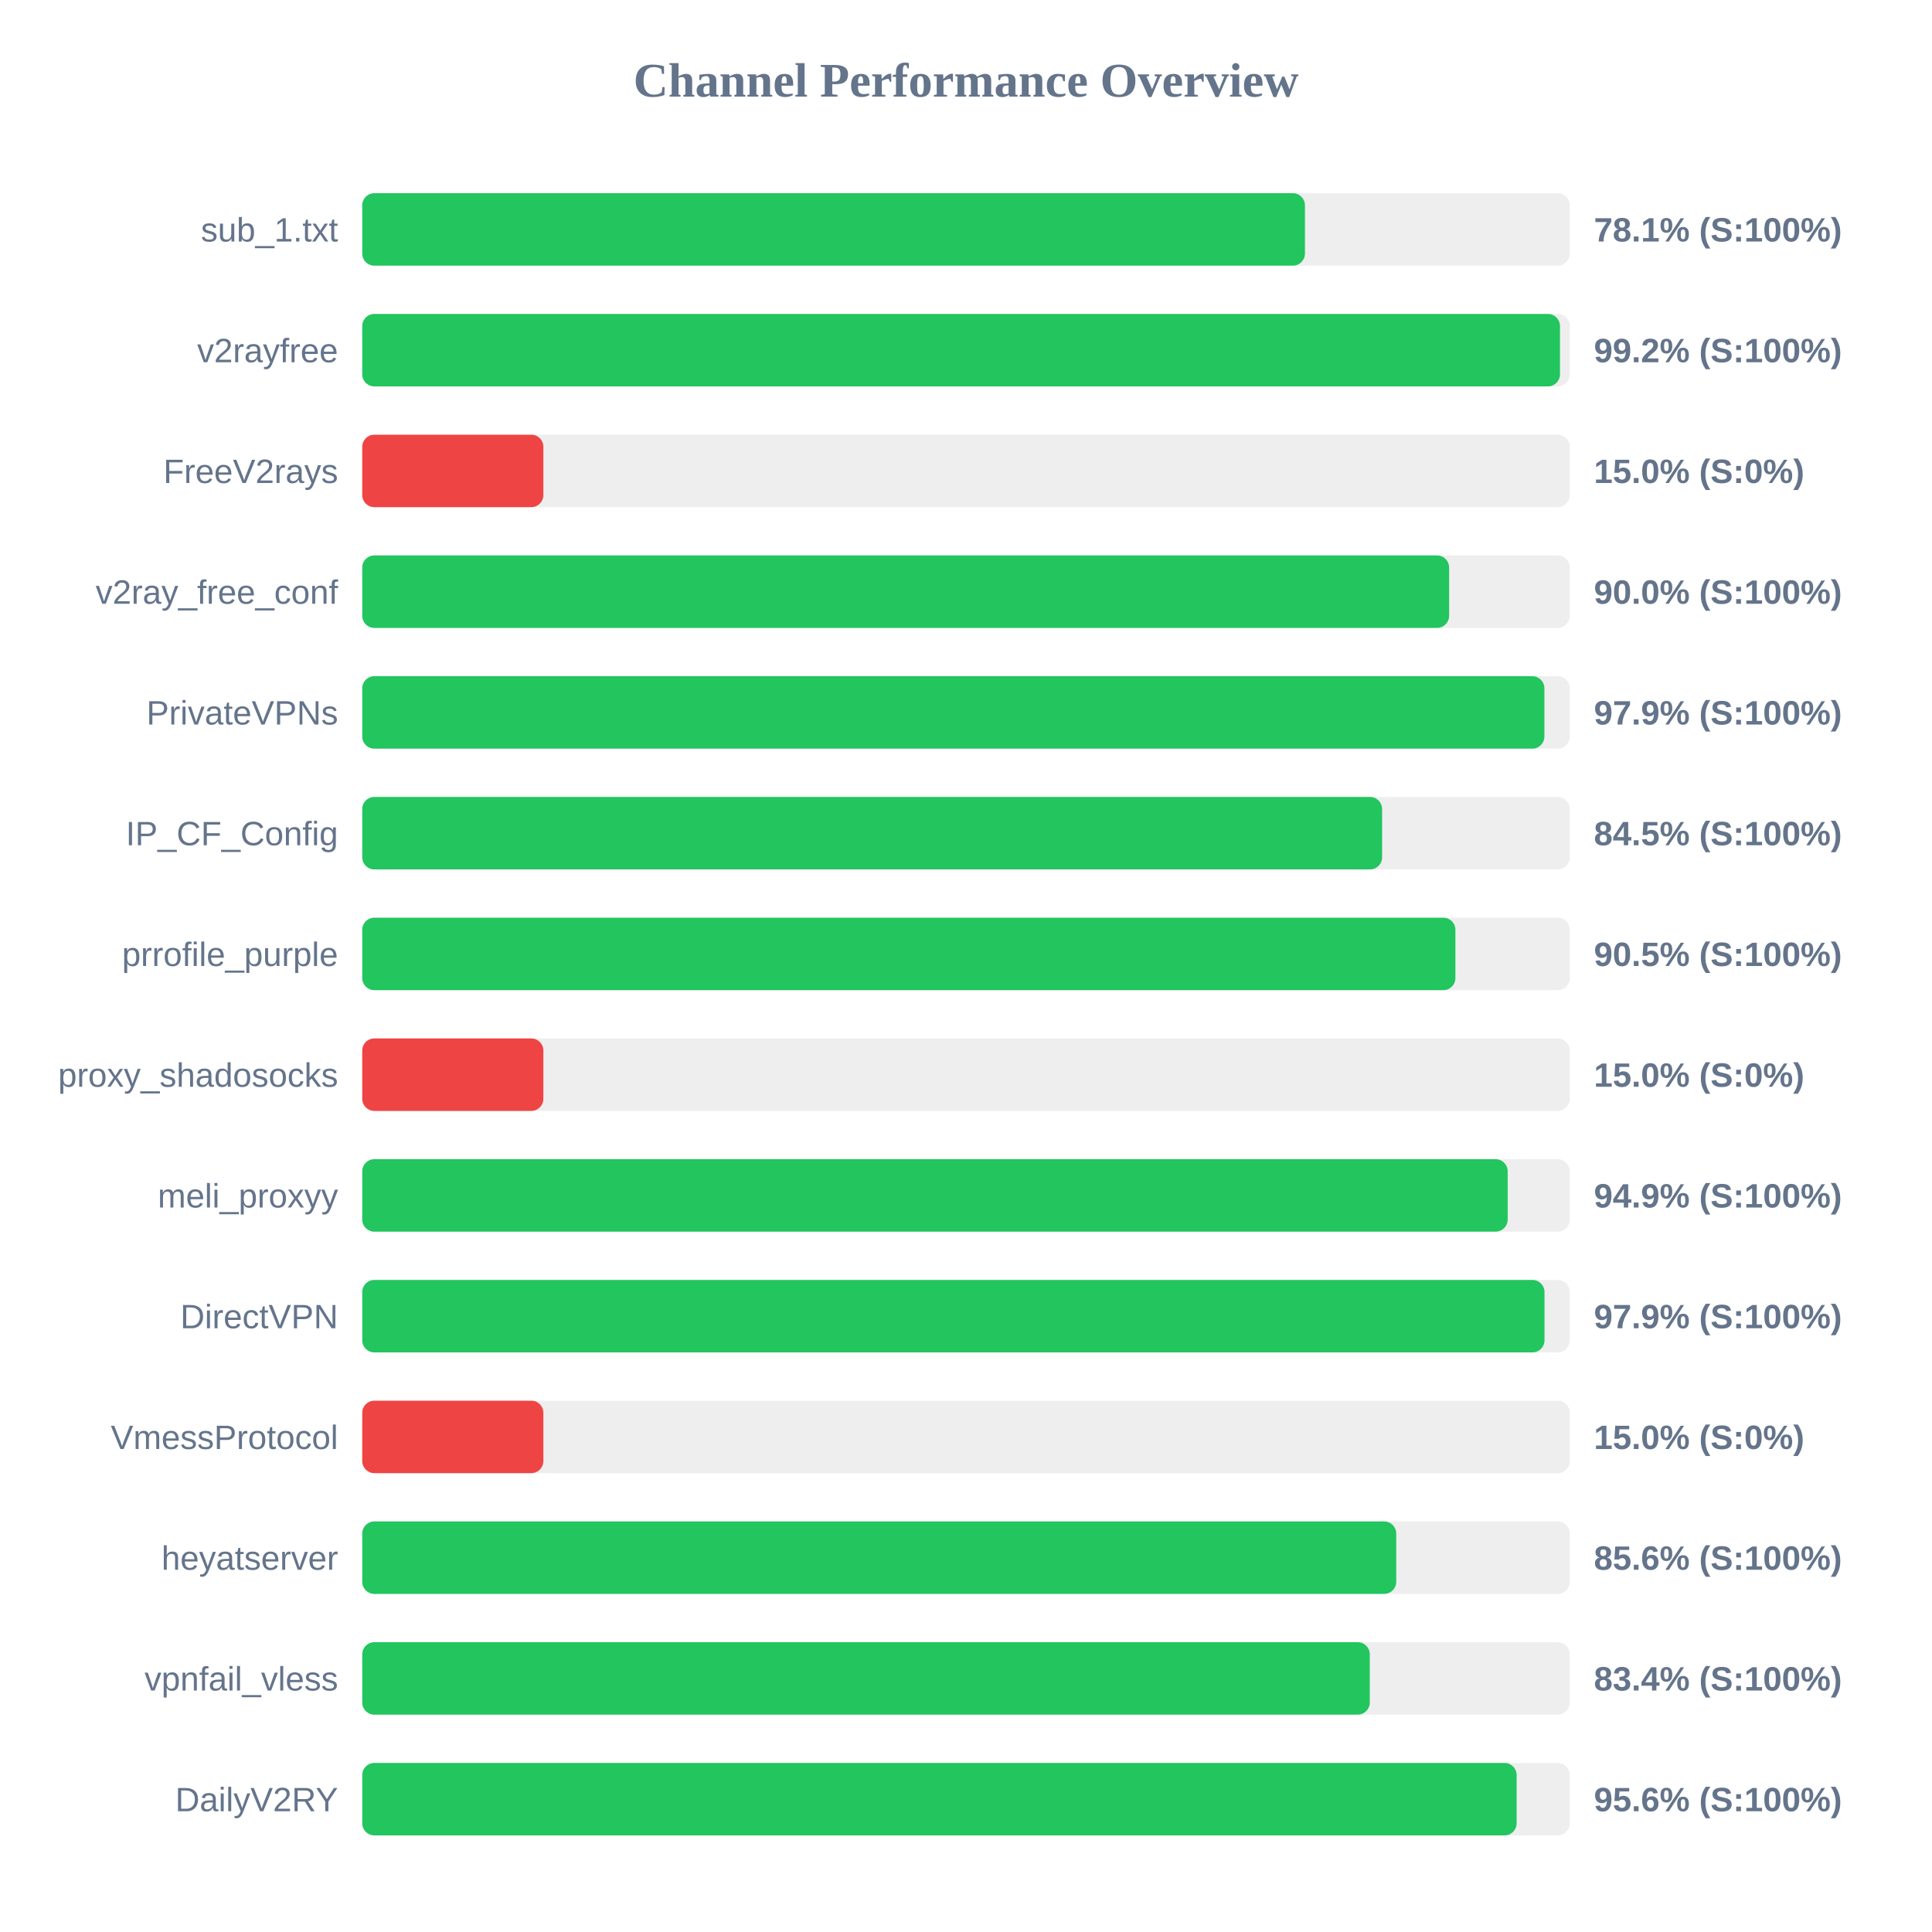
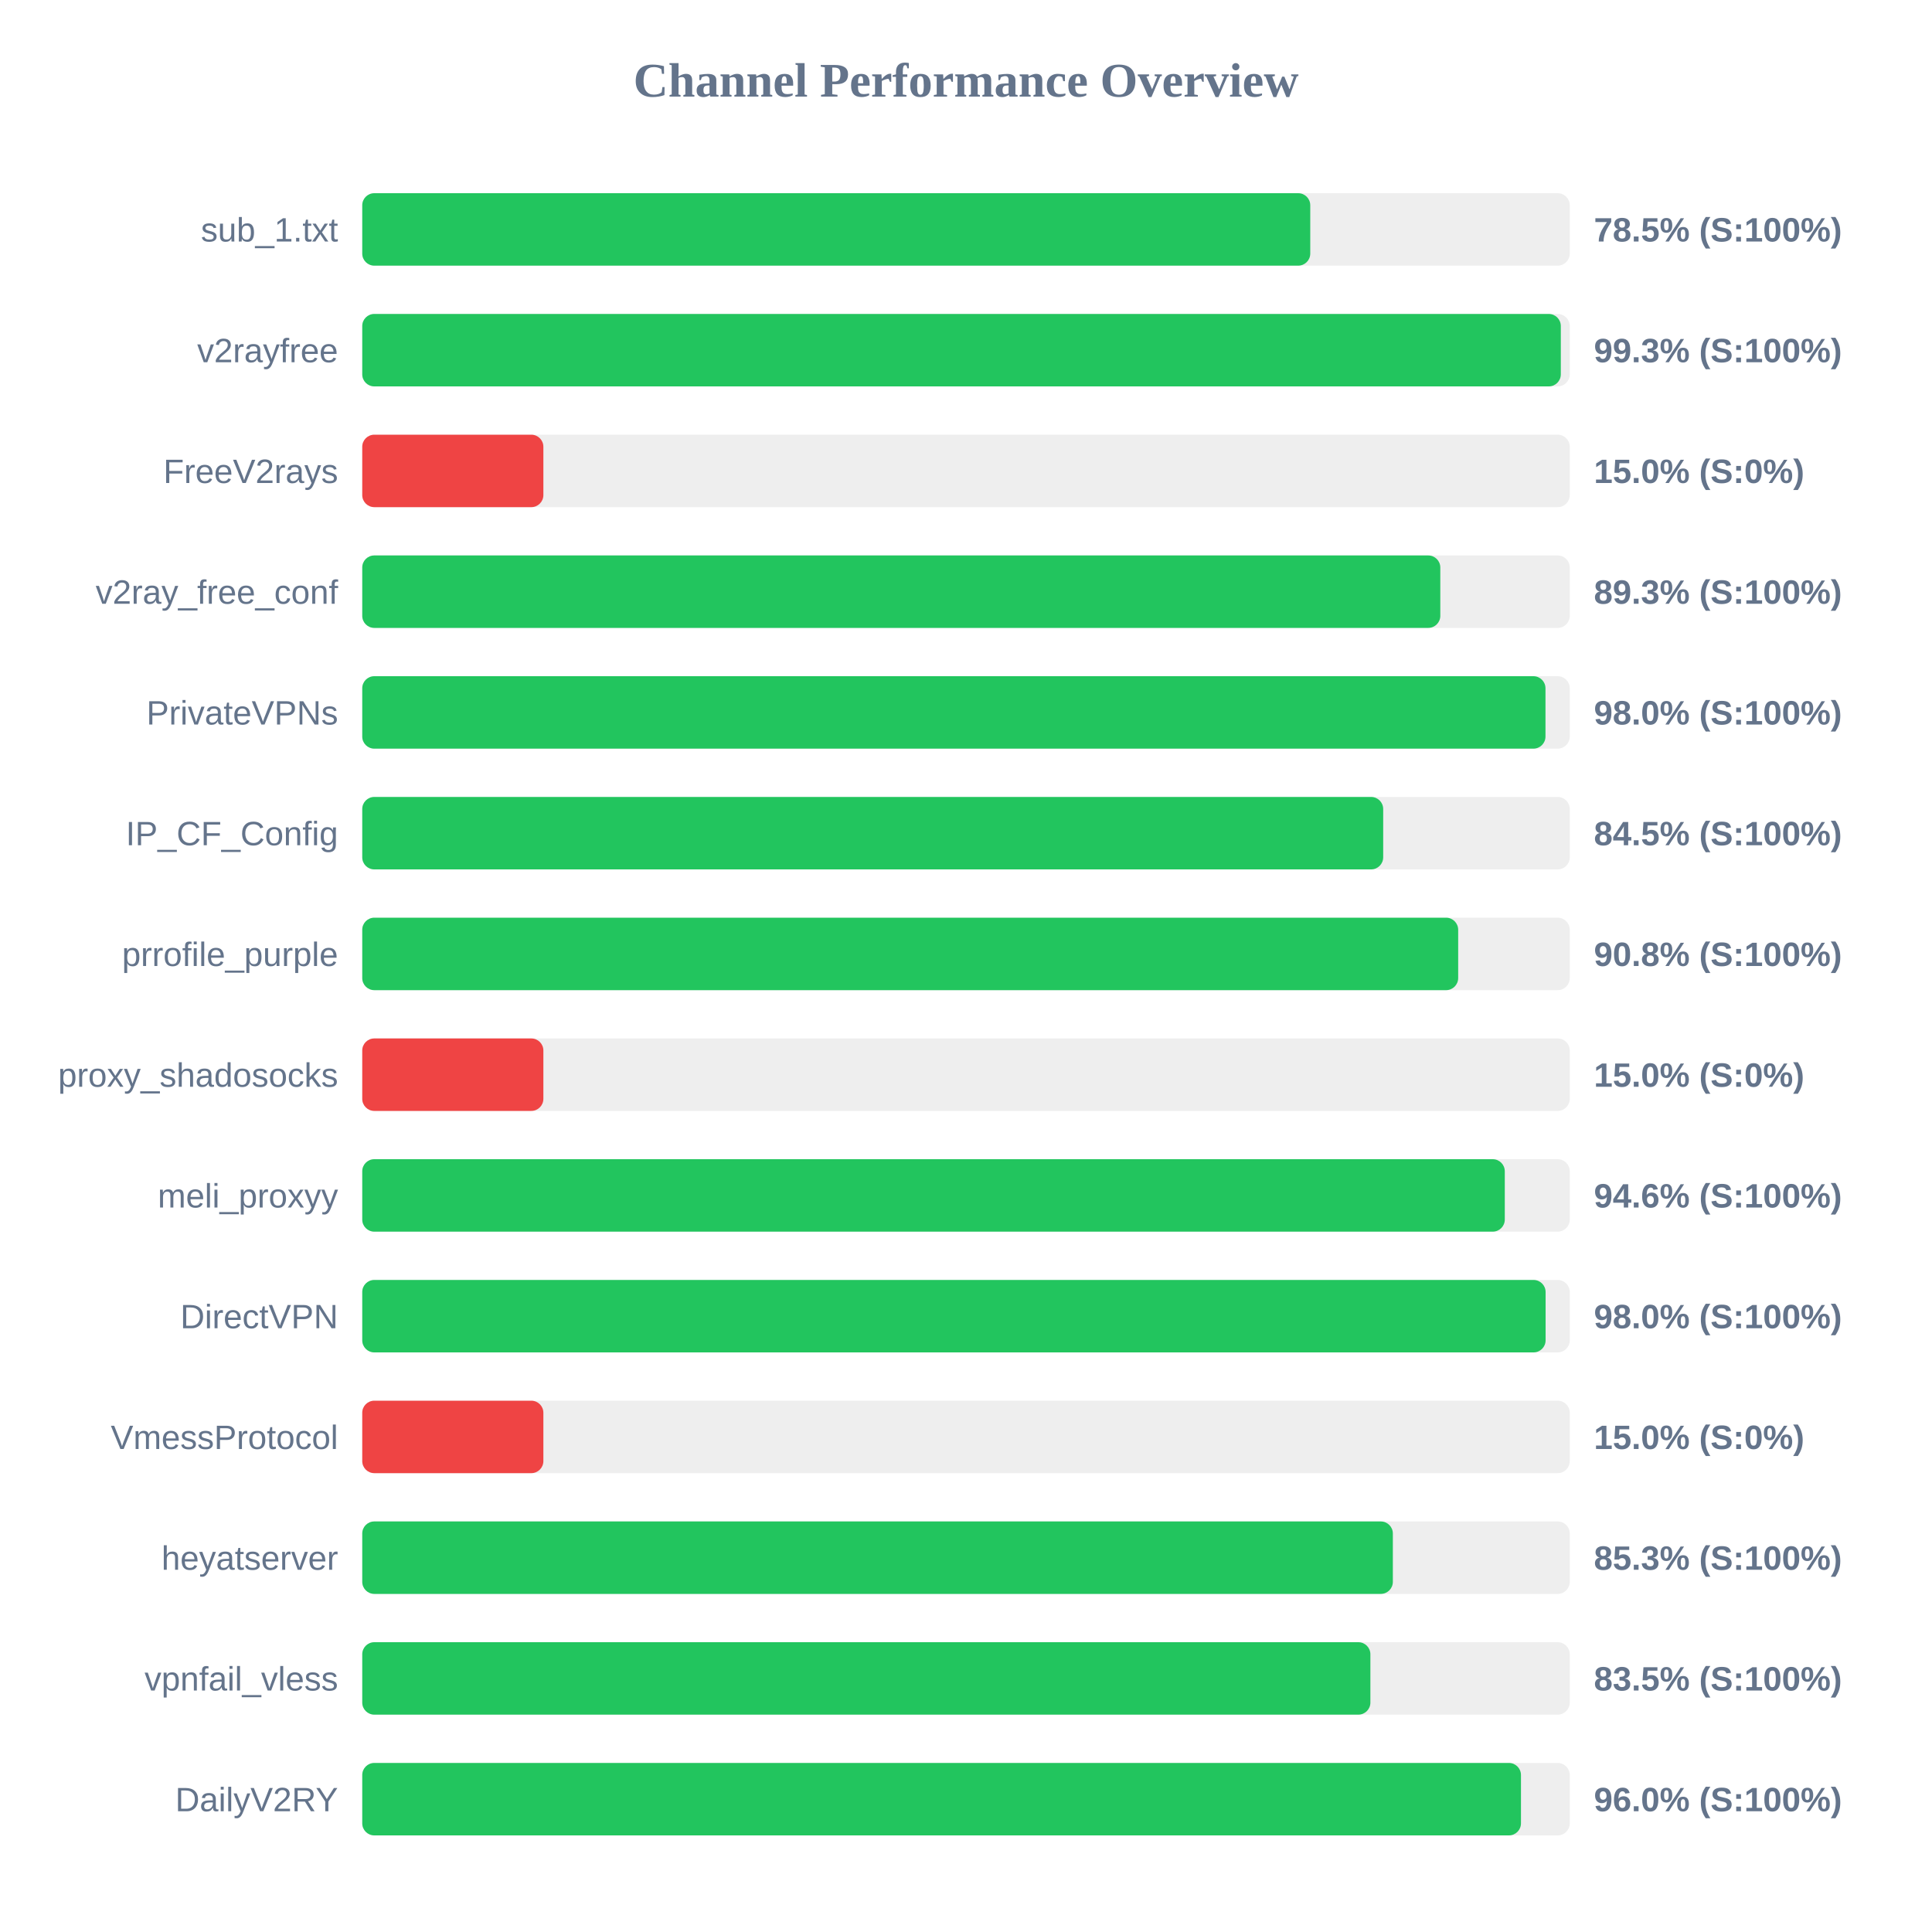
<svg xmlns="http://www.w3.org/2000/svg" width="800" height="800" version="1.1">
  <style>
        .row { font: 14px Arial; fill: #64748b; }
        .score { font: bold 14px Arial; fill: #64748b; }
    </style>
  <text x="400" y="40" text-anchor="middle" font-size="20px" font-weight="bold" fill="#64748b">Channel Performance Overview</text>
  <rect x="150" y="80" width="500" height="30" fill="#eee" rx="5" />
-   <rect x="150" y="80" width="390.35" height="30" fill="#22c55e" rx="5" />
+   <rect x="150" y="80" width="392.55" height="30" fill="#22c55e" rx="5" />
  <text x="140" y="100" text-anchor="end" class="row">sub_1.txt</text>
-   <text x="660" y="100" text-anchor="start" class="score">78.1% (S:100%)</text>
+   <text x="660" y="100" text-anchor="start" class="score">78.5% (S:100%)</text>
  <rect x="150" y="130" width="500" height="30" fill="#eee" rx="5" />
-   <rect x="150" y="130" width="495.95" height="30" fill="#22c55e" rx="5" />
+   <rect x="150" y="130" width="496.3" height="30" fill="#22c55e" rx="5" />
  <text x="140" y="150" text-anchor="end" class="row">v2rayfree</text>
-   <text x="660" y="150" text-anchor="start" class="score">99.2% (S:100%)</text>
+   <text x="660" y="150" text-anchor="start" class="score">99.3% (S:100%)</text>
  <rect x="150" y="180" width="500" height="30" fill="#eee" rx="5" />
  <rect x="150" y="180" width="75.0" height="30" fill="#ef4444" rx="5" />
  <text x="140" y="200" text-anchor="end" class="row">FreeV2rays</text>
  <text x="660" y="200" text-anchor="start" class="score">15.0% (S:0%)</text>
  <rect x="150" y="230" width="500" height="30" fill="#eee" rx="5" />
-   <rect x="150" y="230" width="450.05" height="30" fill="#22c55e" rx="5" />
+   <rect x="150" y="230" width="446.4" height="30" fill="#22c55e" rx="5" />
  <text x="140" y="250" text-anchor="end" class="row">v2ray_free_conf</text>
-   <text x="660" y="250" text-anchor="start" class="score">90.0% (S:100%)</text>
+   <text x="660" y="250" text-anchor="start" class="score">89.3% (S:100%)</text>
  <rect x="150" y="280" width="500" height="30" fill="#eee" rx="5" />
-   <rect x="150" y="280" width="489.5" height="30" fill="#22c55e" rx="5" />
+   <rect x="150" y="280" width="489.95" height="30" fill="#22c55e" rx="5" />
  <text x="140" y="300" text-anchor="end" class="row">PrivateVPNs</text>
-   <text x="660" y="300" text-anchor="start" class="score">97.9% (S:100%)</text>
+   <text x="660" y="300" text-anchor="start" class="score">98.0% (S:100%)</text>
  <rect x="150" y="330" width="500" height="30" fill="#eee" rx="5" />
-   <rect x="150" y="330" width="422.3" height="30" fill="#22c55e" rx="5" />
+   <rect x="150" y="330" width="422.75" height="30" fill="#22c55e" rx="5" />
  <text x="140" y="350" text-anchor="end" class="row">IP_CF_Config</text>
  <text x="660" y="350" text-anchor="start" class="score">84.5% (S:100%)</text>
  <rect x="150" y="380" width="500" height="30" fill="#eee" rx="5" />
-   <rect x="150" y="380" width="452.65" height="30" fill="#22c55e" rx="5" />
+   <rect x="150" y="380" width="453.8" height="30" fill="#22c55e" rx="5" />
  <text x="140" y="400" text-anchor="end" class="row">prrofile_purple</text>
-   <text x="660" y="400" text-anchor="start" class="score">90.5% (S:100%)</text>
+   <text x="660" y="400" text-anchor="start" class="score">90.8% (S:100%)</text>
  <rect x="150" y="430" width="500" height="30" fill="#eee" rx="5" />
  <rect x="150" y="430" width="75.0" height="30" fill="#ef4444" rx="5" />
  <text x="140" y="450" text-anchor="end" class="row">proxy_shadosocks</text>
  <text x="660" y="450" text-anchor="start" class="score">15.0% (S:0%)</text>
  <rect x="150" y="480" width="500" height="30" fill="#eee" rx="5" />
-   <rect x="150" y="480" width="474.3" height="30" fill="#22c55e" rx="5" />
+   <rect x="150" y="480" width="473.1" height="30" fill="#22c55e" rx="5" />
  <text x="140" y="500" text-anchor="end" class="row">meli_proxyy</text>
-   <text x="660" y="500" text-anchor="start" class="score">94.9% (S:100%)</text>
+   <text x="660" y="500" text-anchor="start" class="score">94.6% (S:100%)</text>
  <rect x="150" y="530" width="500" height="30" fill="#eee" rx="5" />
-   <rect x="150" y="530" width="489.55" height="30" fill="#22c55e" rx="5" />
+   <rect x="150" y="530" width="490.0" height="30" fill="#22c55e" rx="5" />
  <text x="140" y="550" text-anchor="end" class="row">DirectVPN</text>
-   <text x="660" y="550" text-anchor="start" class="score">97.9% (S:100%)</text>
+   <text x="660" y="550" text-anchor="start" class="score">98.0% (S:100%)</text>
  <rect x="150" y="580" width="500" height="30" fill="#eee" rx="5" />
  <rect x="150" y="580" width="75.0" height="30" fill="#ef4444" rx="5" />
  <text x="140" y="600" text-anchor="end" class="row">VmessProtocol</text>
  <text x="660" y="600" text-anchor="start" class="score">15.0% (S:0%)</text>
  <rect x="150" y="630" width="500" height="30" fill="#eee" rx="5" />
-   <rect x="150" y="630" width="428.15" height="30" fill="#22c55e" rx="5" />
+   <rect x="150" y="630" width="426.75" height="30" fill="#22c55e" rx="5" />
  <text x="140" y="650" text-anchor="end" class="row">heyatserver</text>
-   <text x="660" y="650" text-anchor="start" class="score">85.6% (S:100%)</text>
+   <text x="660" y="650" text-anchor="start" class="score">85.3% (S:100%)</text>
  <rect x="150" y="680" width="500" height="30" fill="#eee" rx="5" />
-   <rect x="150" y="680" width="417.2" height="30" fill="#22c55e" rx="5" />
+   <rect x="150" y="680" width="417.45" height="30" fill="#22c55e" rx="5" />
  <text x="140" y="700" text-anchor="end" class="row">vpnfail_vless</text>
-   <text x="660" y="700" text-anchor="start" class="score">83.4% (S:100%)</text>
+   <text x="660" y="700" text-anchor="start" class="score">83.5% (S:100%)</text>
  <rect x="150" y="730" width="500" height="30" fill="#eee" rx="5" />
-   <rect x="150" y="730" width="478.0" height="30" fill="#22c55e" rx="5" />
+   <rect x="150" y="730" width="479.8" height="30" fill="#22c55e" rx="5" />
  <text x="140" y="750" text-anchor="end" class="row">DailyV2RY</text>
-   <text x="660" y="750" text-anchor="start" class="score">95.6% (S:100%)</text>
+   <text x="660" y="750" text-anchor="start" class="score">96.0% (S:100%)</text>
</svg>
